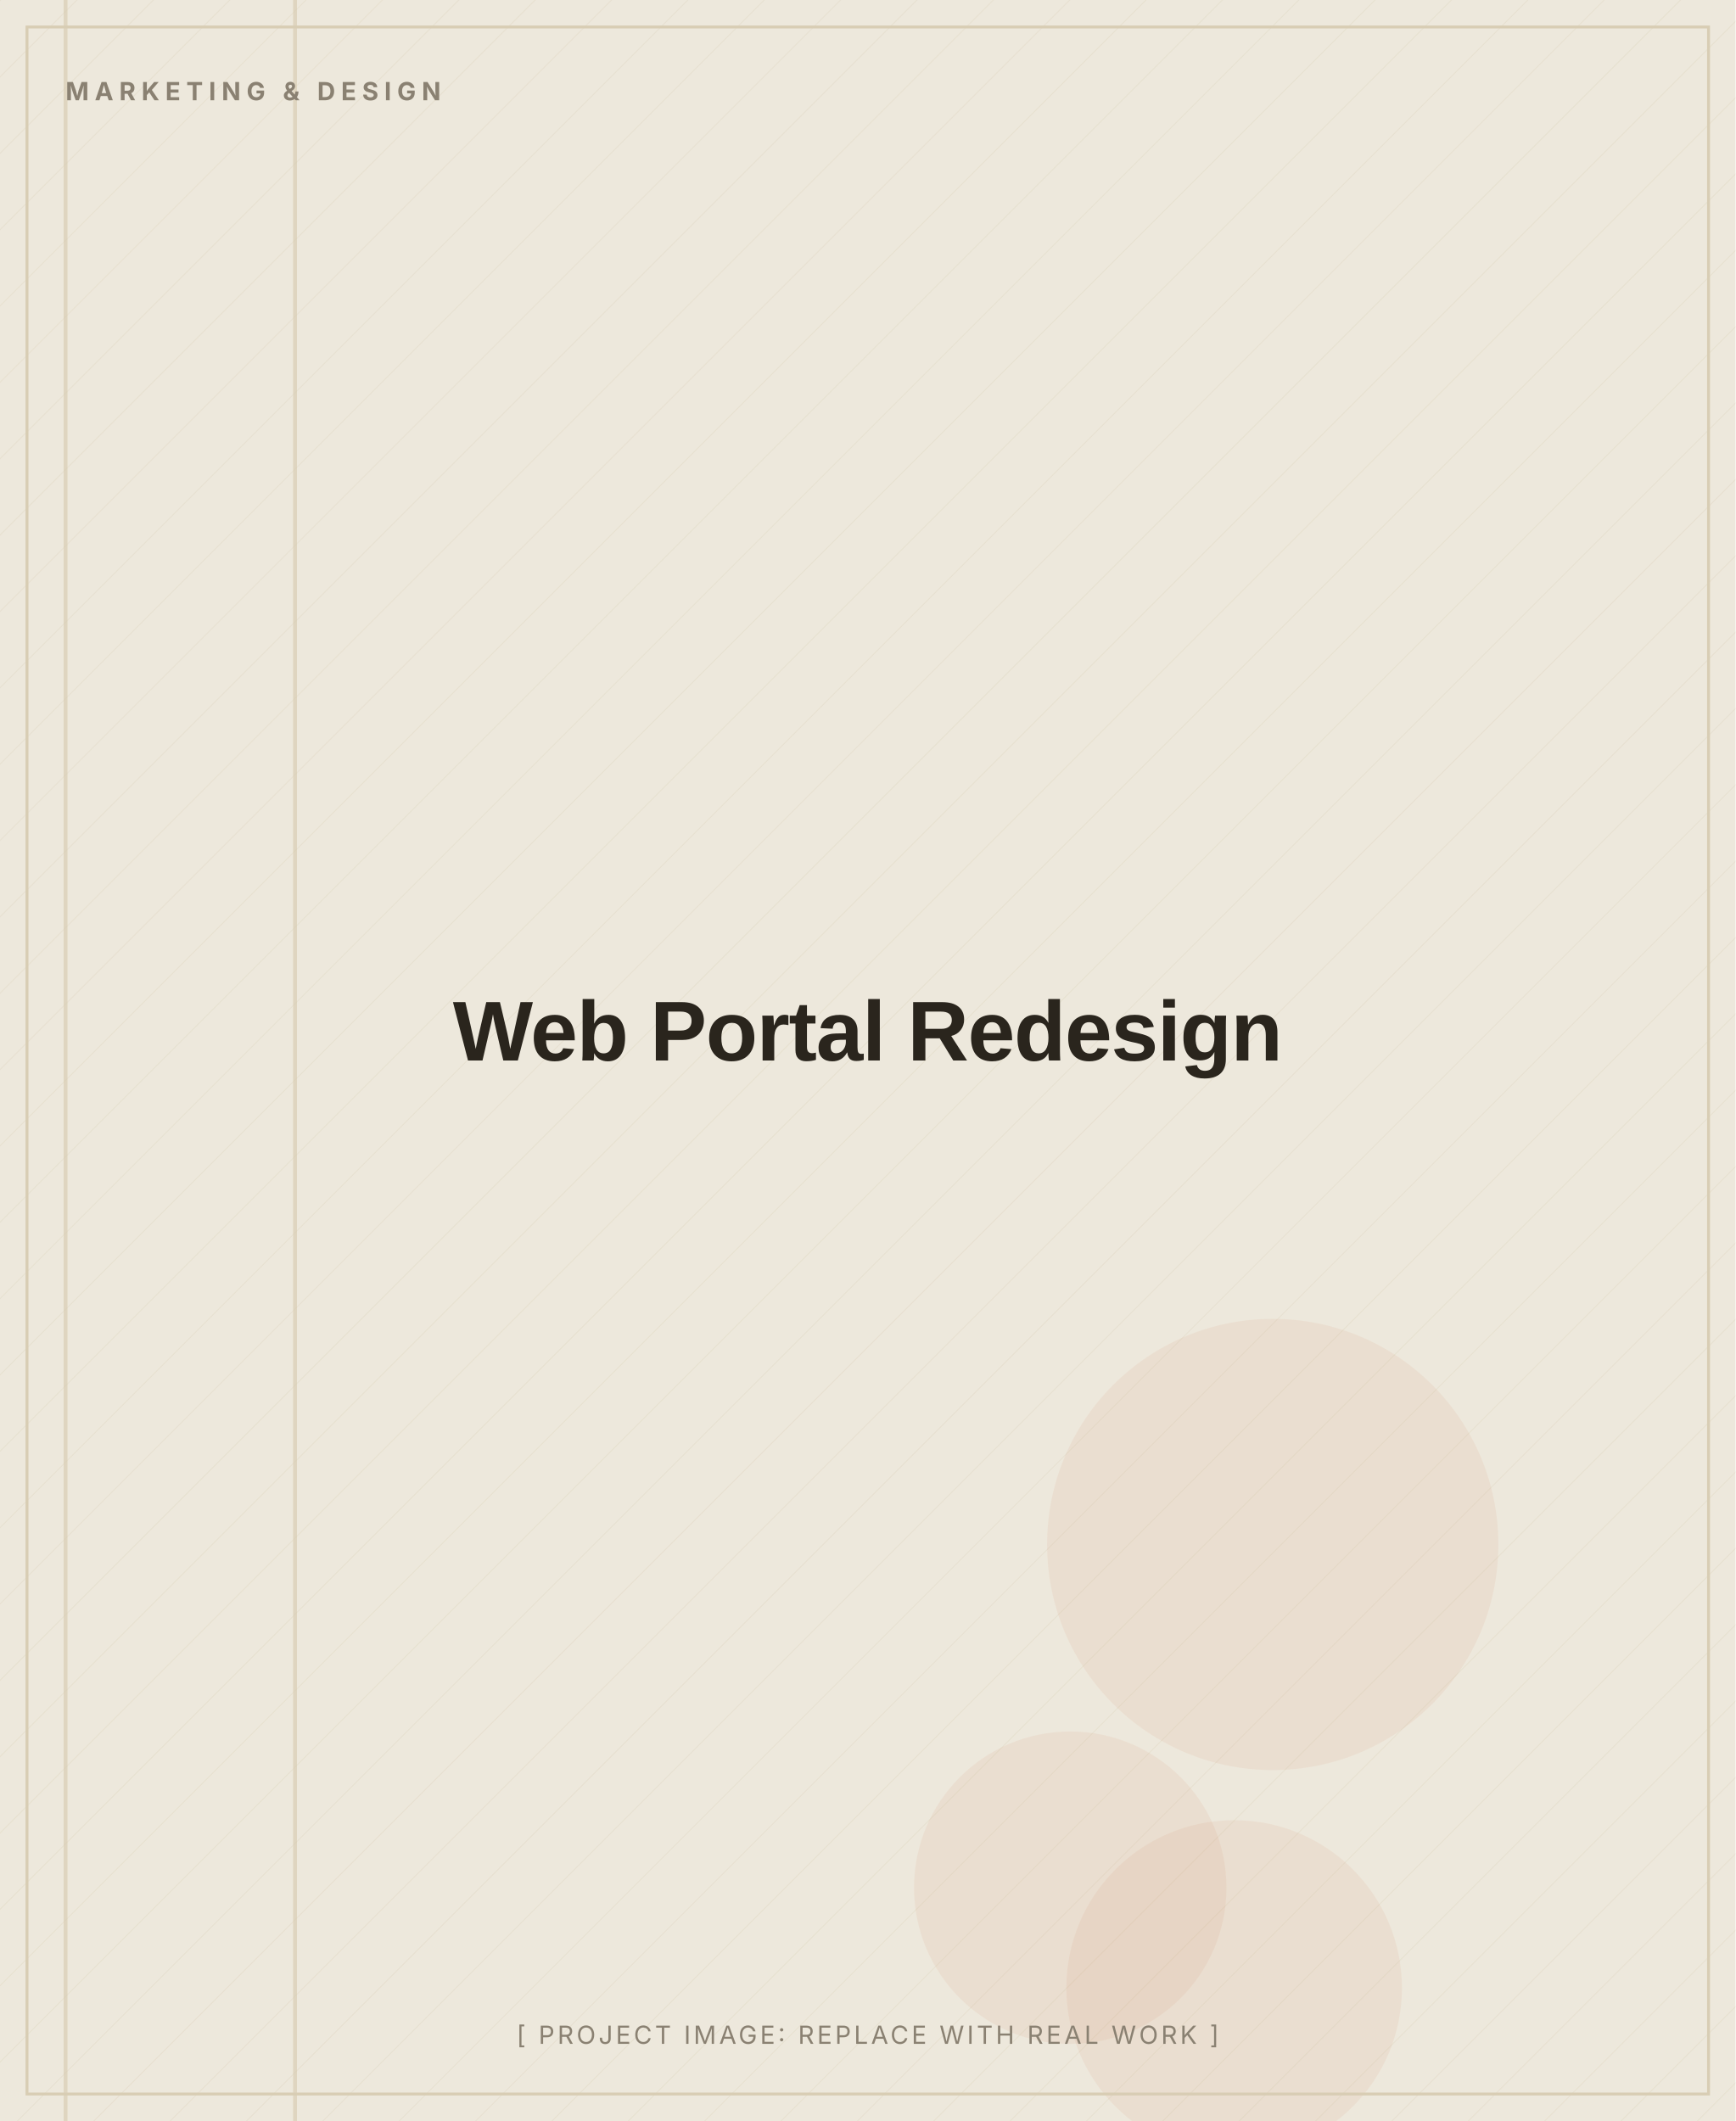
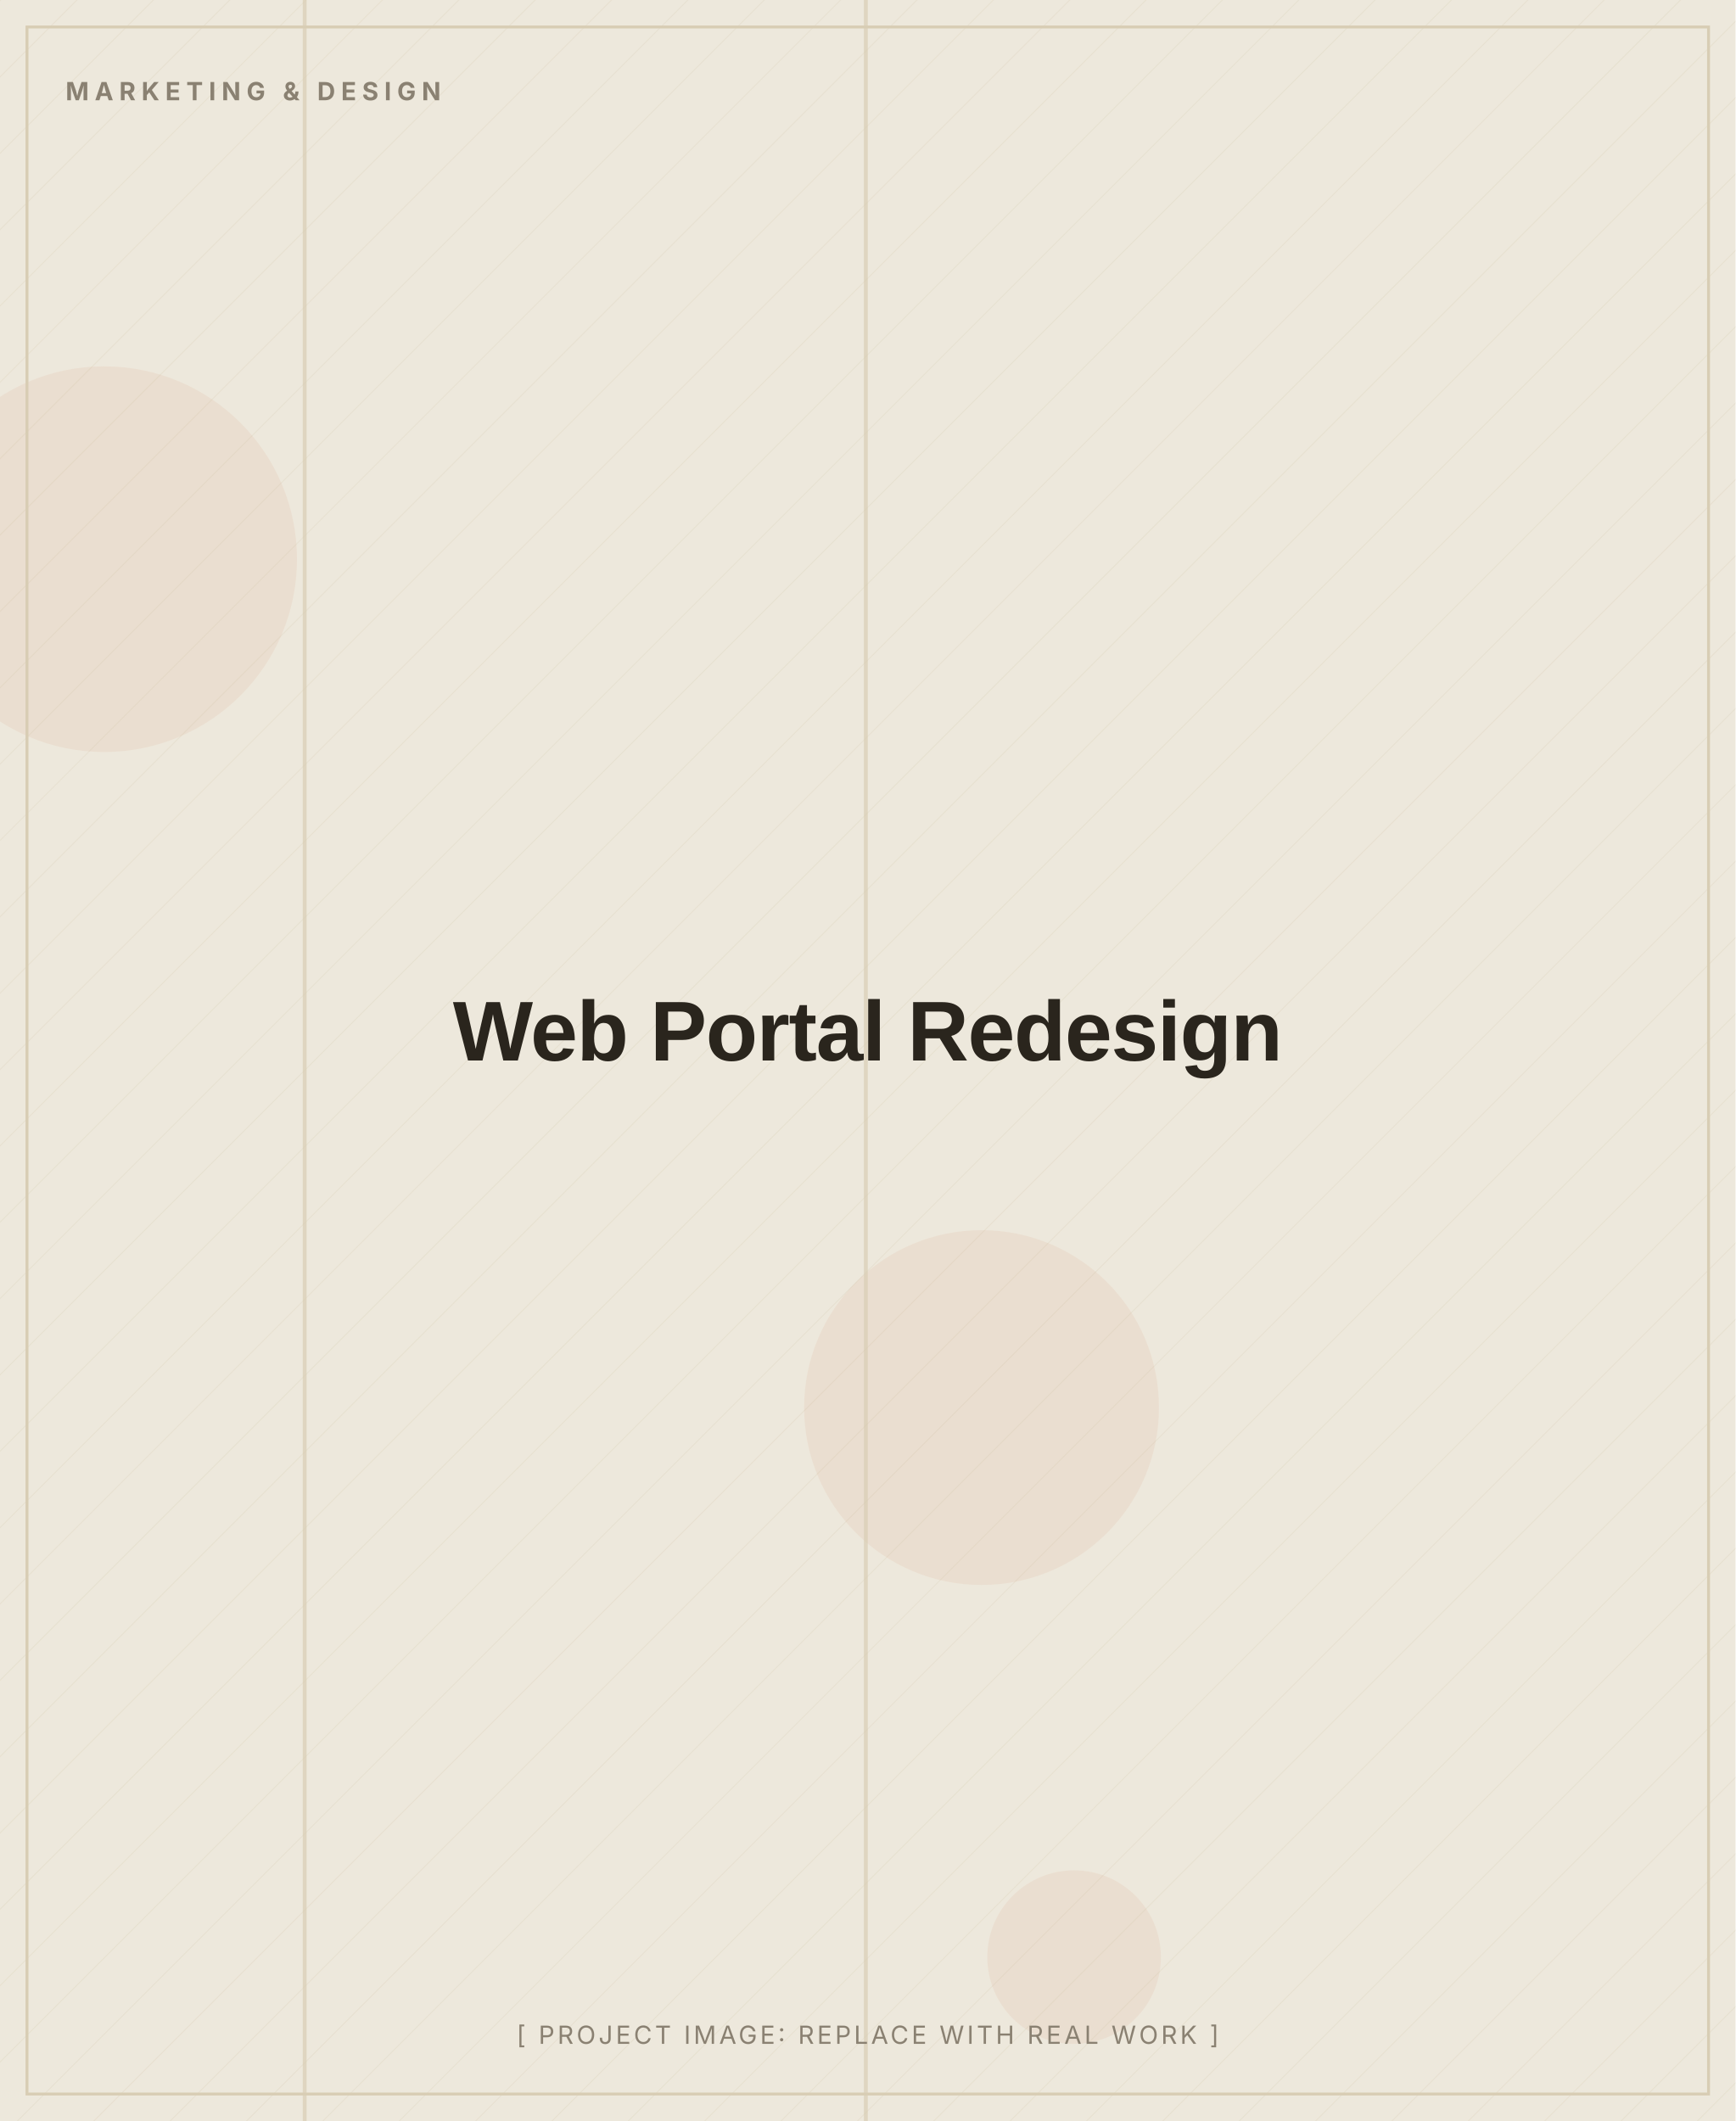
<svg xmlns="http://www.w3.org/2000/svg" width="900" height="1100" viewBox="0 0 900 1100" role="img" aria-label="Web Portal Redesign (placeholder image)">
  <defs>
    <pattern id="d" width="28" height="28" patternUnits="userSpaceOnUse" patternTransform="rotate(45)">
      <line x1="0" y1="0" x2="0" y2="28" stroke="#D8CDB4" stroke-width="1" opacity="0.5" />
    </pattern>
  </defs>
  <rect width="900" height="1100" fill="#EDE8DC" />
  <rect width="900" height="1100" fill="url(#d)" opacity="0.55" />
-   <circle cx="555" cy="979" r="81" fill="#C2410C" opacity="0.06" />
-   <circle cx="640" cy="1031" r="87" fill="#C2410C" opacity="0.06" />
-   <circle cx="660" cy="801" r="117" fill="#C2410C" opacity="0.06" />
-   <rect x="33" y="0" width="2" height="1100" fill="#D8CDB4" opacity="0.7" />
-   <rect x="152" y="0" width="2" height="1100" fill="#D8CDB4" opacity="0.7" />
+   <circle cx="557" cy="1015" r="45" fill="#C2410C" opacity="0.06" />
+   <circle cx="54" cy="290" r="100" fill="#C2410C" opacity="0.06" />
+   <circle cx="509" cy="730" r="92" fill="#C2410C" opacity="0.06" />
+   <rect x="448" y="0" width="2" height="1100" fill="#D8CDB4" opacity="0.7" />
+   <rect x="157" y="0" width="2" height="1100" fill="#D8CDB4" opacity="0.7" />
  <rect x="14" y="14" width="872" height="1072" fill="none" stroke="#D8CDB4" stroke-width="1.5" />
  <text x="34" y="52" font-family="Inter, Arial, sans-serif" font-weight="700" font-size="13" letter-spacing="3" fill="#8A8172">MARKETING &amp; DESIGN</text>
  <text x="450.0" y="550.0" text-anchor="middle" font-family="Archivo, Arial, sans-serif" font-weight="800" font-size="44" letter-spacing="-0.5" fill="#2A251D">Web Portal Redesign</text>
  <text x="450.0" y="1060" text-anchor="middle" font-family="Inter, Arial, sans-serif" font-size="13" letter-spacing="1.5" fill="#8A8172">[ PROJECT IMAGE: REPLACE WITH REAL WORK ]</text>
</svg>
